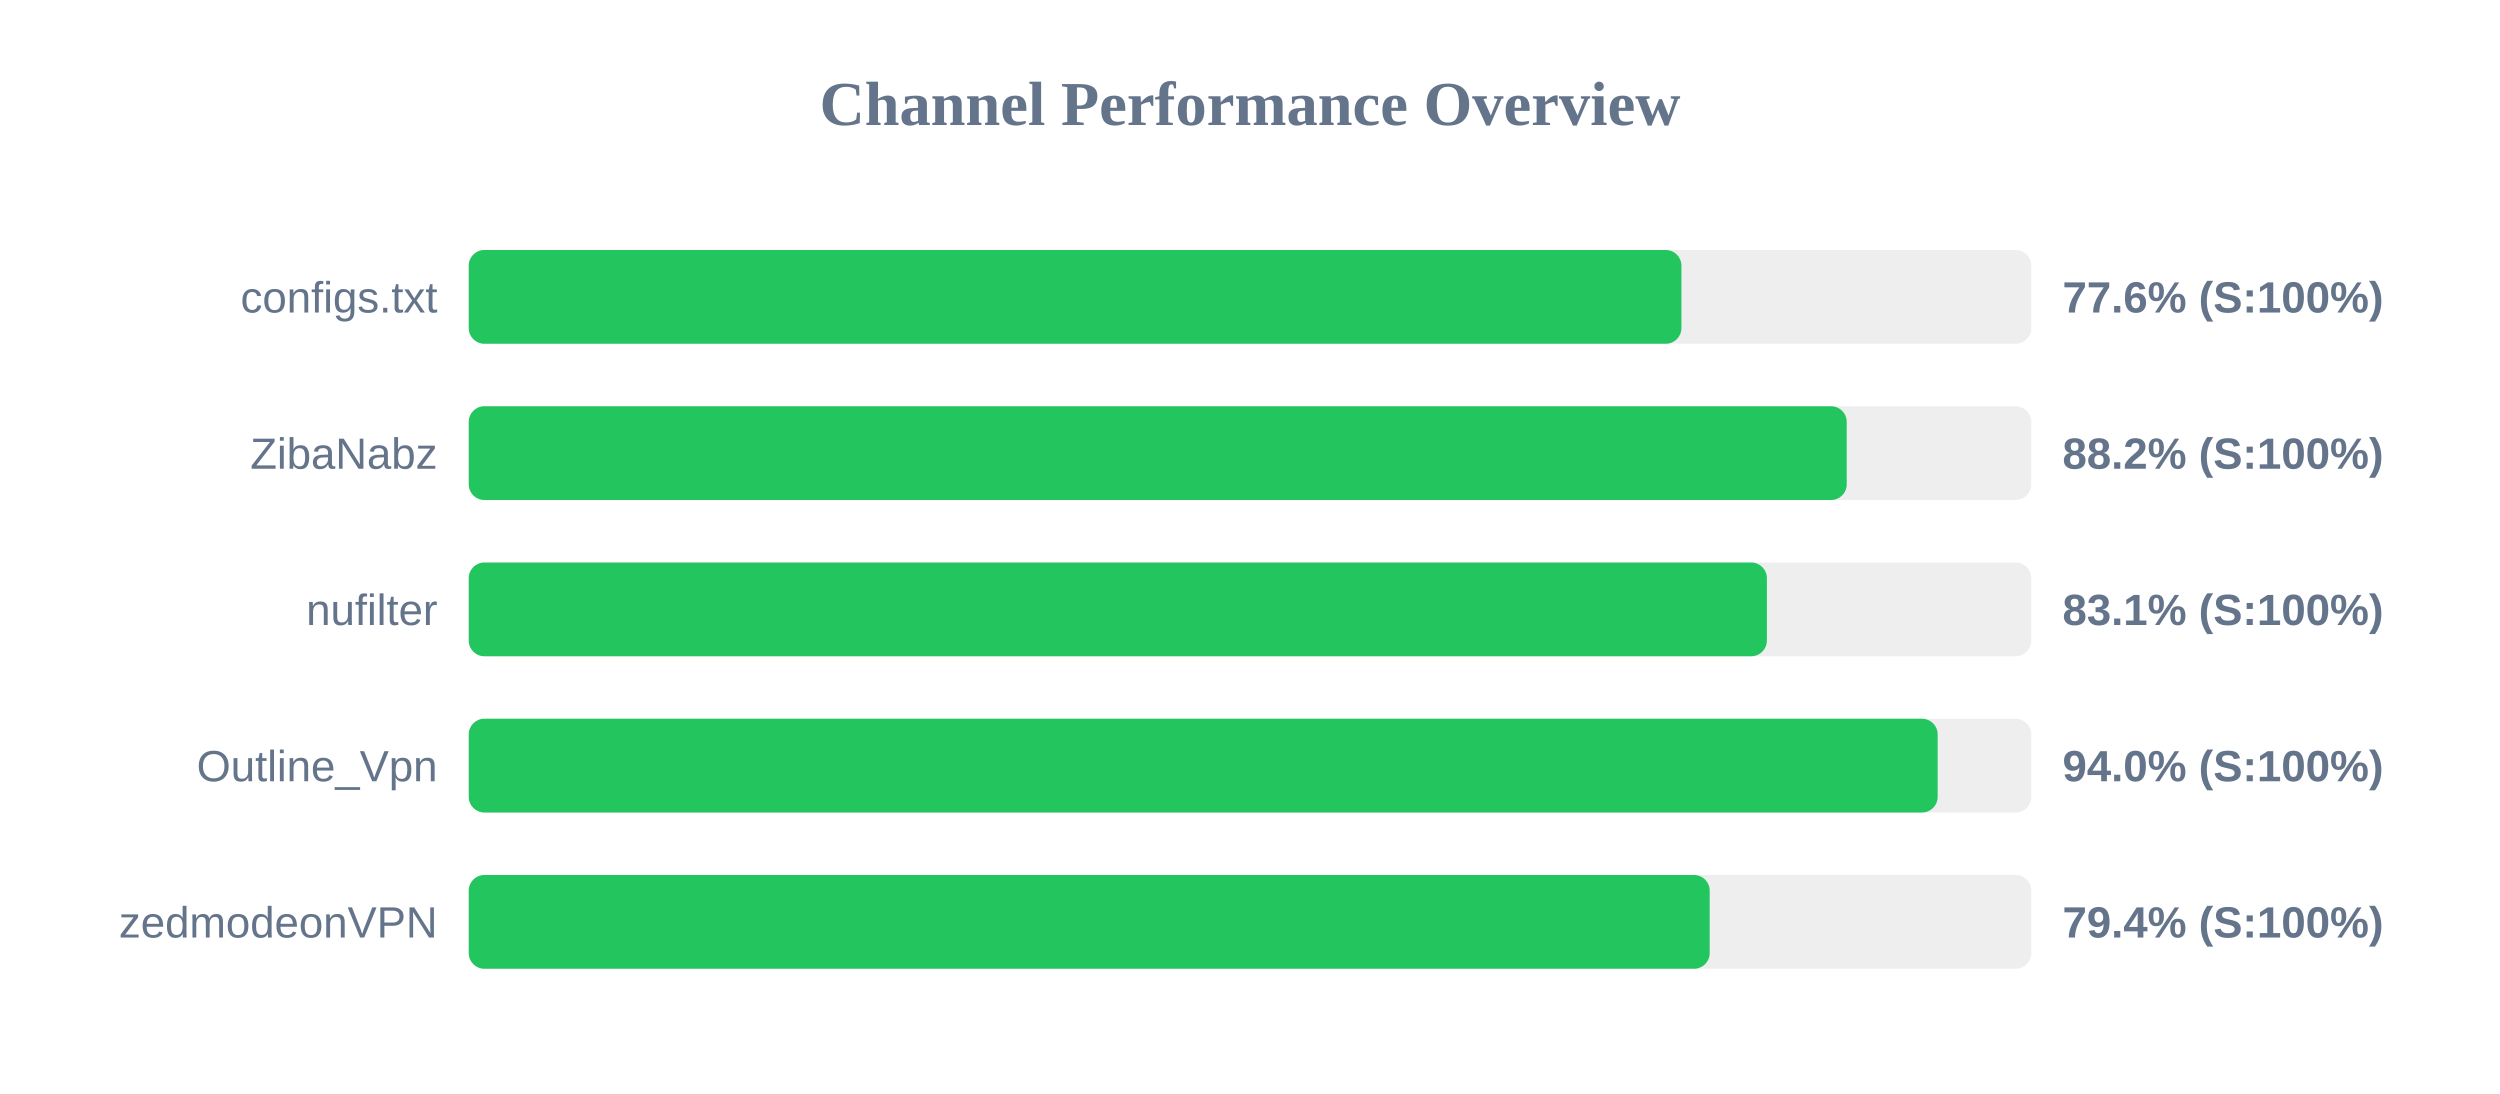
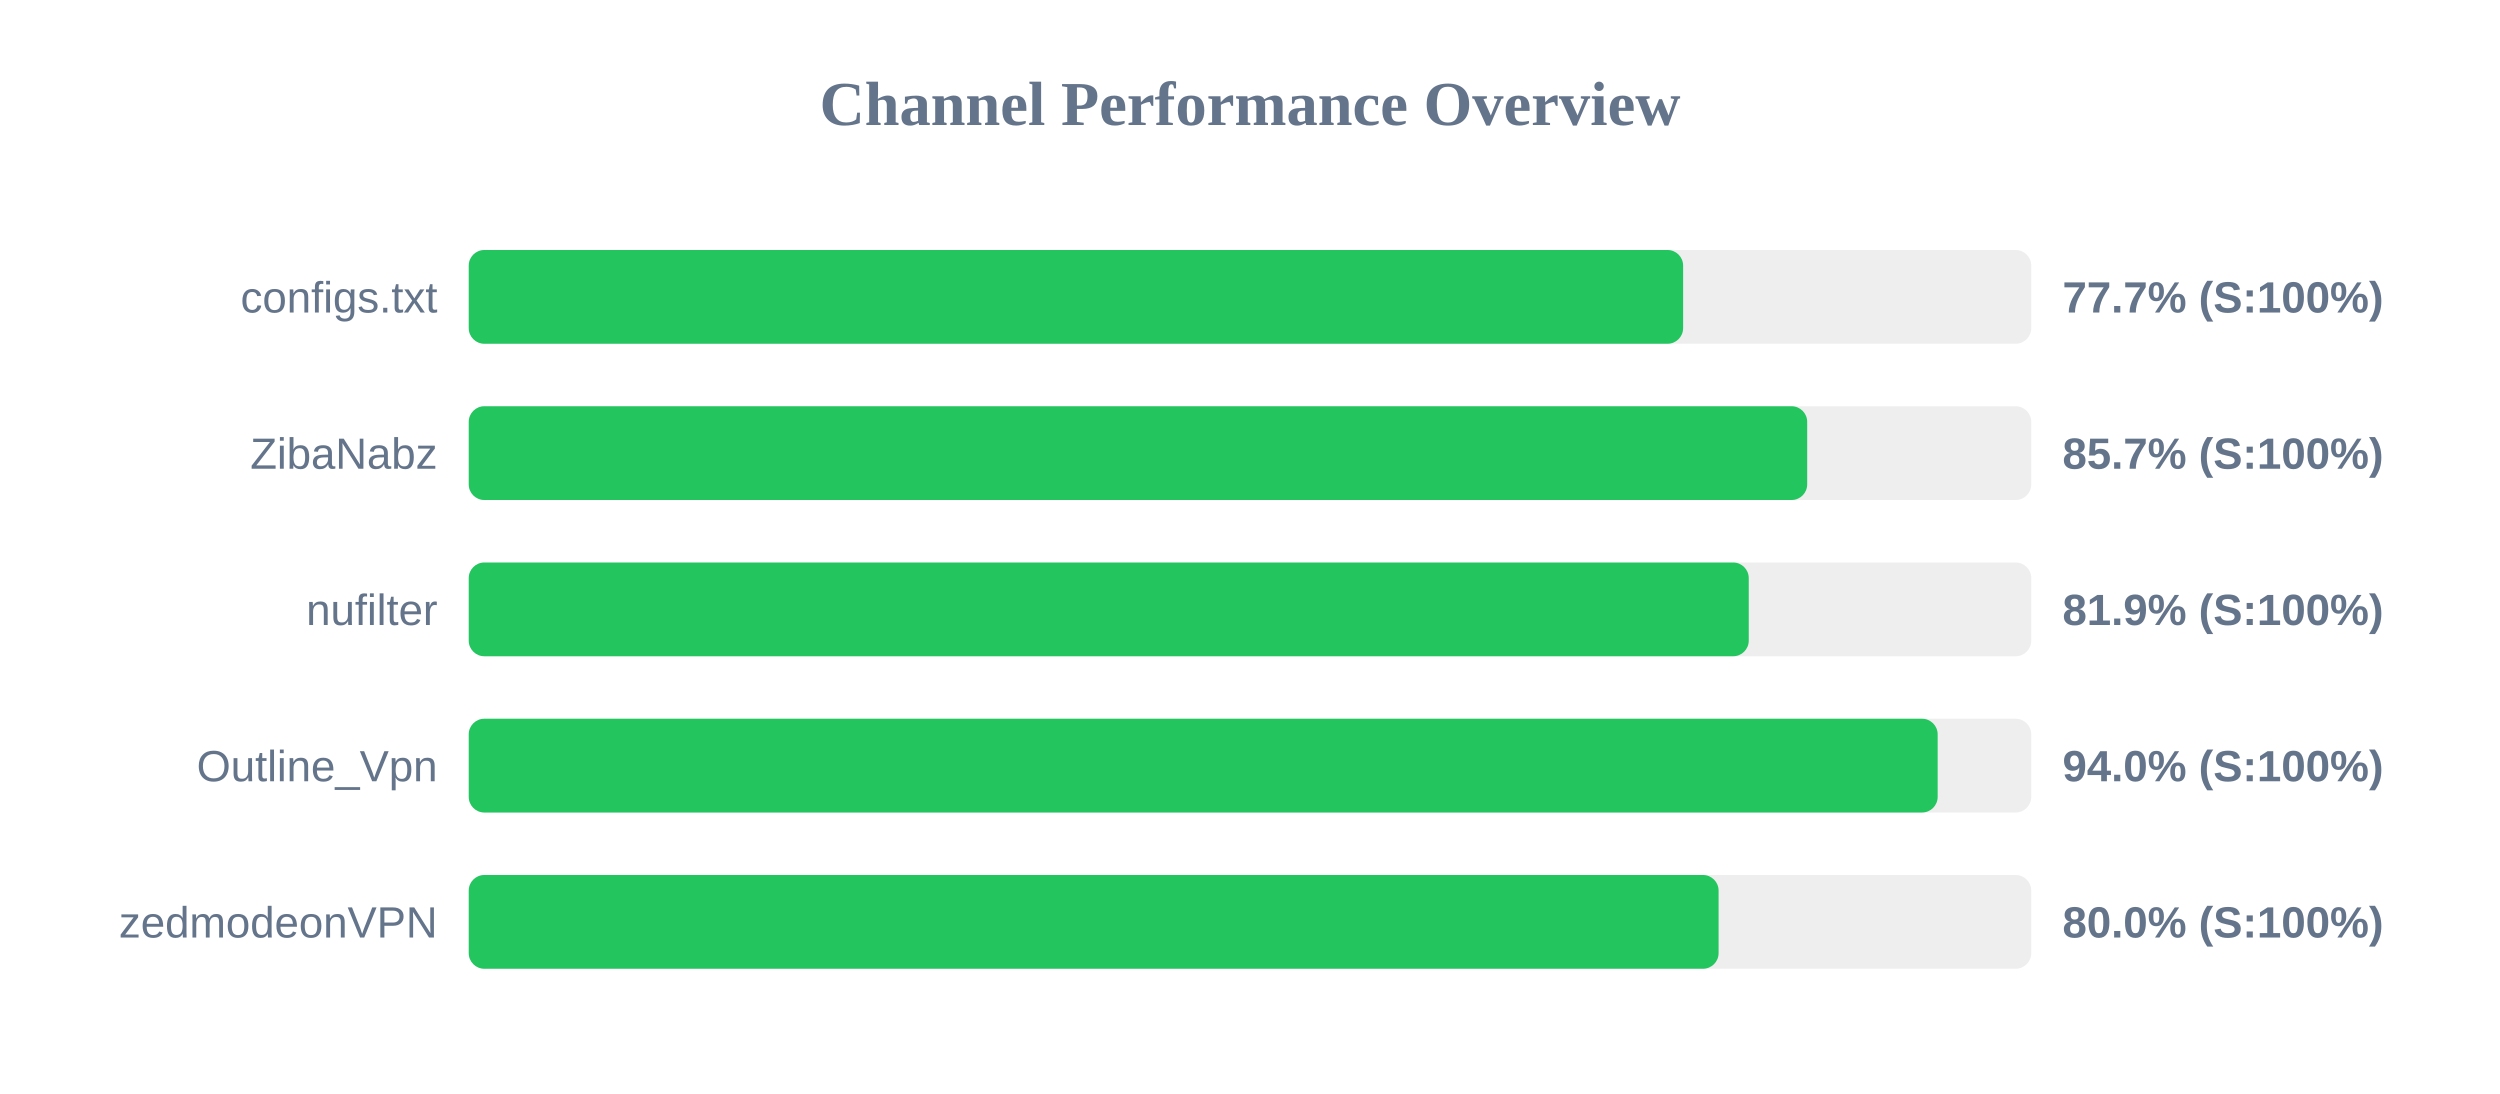
<svg xmlns="http://www.w3.org/2000/svg" width="800" height="350" version="1.1">
  <style>
        .row { font: 14px Arial; fill: #64748b; }
        .score { font: bold 14px Arial; fill: #64748b; }
    </style>
  <text x="400" y="40" text-anchor="middle" font-size="20px" font-weight="bold" fill="#64748b">Channel Performance Overview</text>
  <rect x="150" y="80" width="500" height="30" fill="#eee" rx="5" />
-   <rect x="150" y="80" width="388.05" height="30" fill="#22c55e" rx="5" />
+   <rect x="150" y="80" width="388.6" height="30" fill="#22c55e" rx="5" />
  <text x="140" y="100" text-anchor="end" class="row">configs.txt</text>
-   <text x="660" y="100" text-anchor="start" class="score">77.6% (S:100%)</text>
+   <text x="660" y="100" text-anchor="start" class="score">77.7% (S:100%)</text>
  <rect x="150" y="130" width="500" height="30" fill="#eee" rx="5" />
-   <rect x="150" y="130" width="440.95" height="30" fill="#22c55e" rx="5" />
+   <rect x="150" y="130" width="428.3" height="30" fill="#22c55e" rx="5" />
  <text x="140" y="150" text-anchor="end" class="row">ZibaNabz</text>
-   <text x="660" y="150" text-anchor="start" class="score">88.2% (S:100%)</text>
+   <text x="660" y="150" text-anchor="start" class="score">85.7% (S:100%)</text>
  <rect x="150" y="180" width="500" height="30" fill="#eee" rx="5" />
-   <rect x="150" y="180" width="415.4" height="30" fill="#22c55e" rx="5" />
+   <rect x="150" y="180" width="409.6" height="30" fill="#22c55e" rx="5" />
  <text x="140" y="200" text-anchor="end" class="row">nufilter</text>
-   <text x="660" y="200" text-anchor="start" class="score">83.1% (S:100%)</text>
+   <text x="660" y="200" text-anchor="start" class="score">81.9% (S:100%)</text>
  <rect x="150" y="230" width="500" height="30" fill="#eee" rx="5" />
  <rect x="150" y="230" width="470.05" height="30" fill="#22c55e" rx="5" />
  <text x="140" y="250" text-anchor="end" class="row">Outline_Vpn</text>
  <text x="660" y="250" text-anchor="start" class="score">94.0% (S:100%)</text>
  <rect x="150" y="280" width="500" height="30" fill="#eee" rx="5" />
-   <rect x="150" y="280" width="397.1" height="30" fill="#22c55e" rx="5" />
+   <rect x="150" y="280" width="399.95" height="30" fill="#22c55e" rx="5" />
  <text x="140" y="300" text-anchor="end" class="row">zedmodeonVPN</text>
-   <text x="660" y="300" text-anchor="start" class="score">79.4% (S:100%)</text>
+   <text x="660" y="300" text-anchor="start" class="score">80.0% (S:100%)</text>
</svg>
